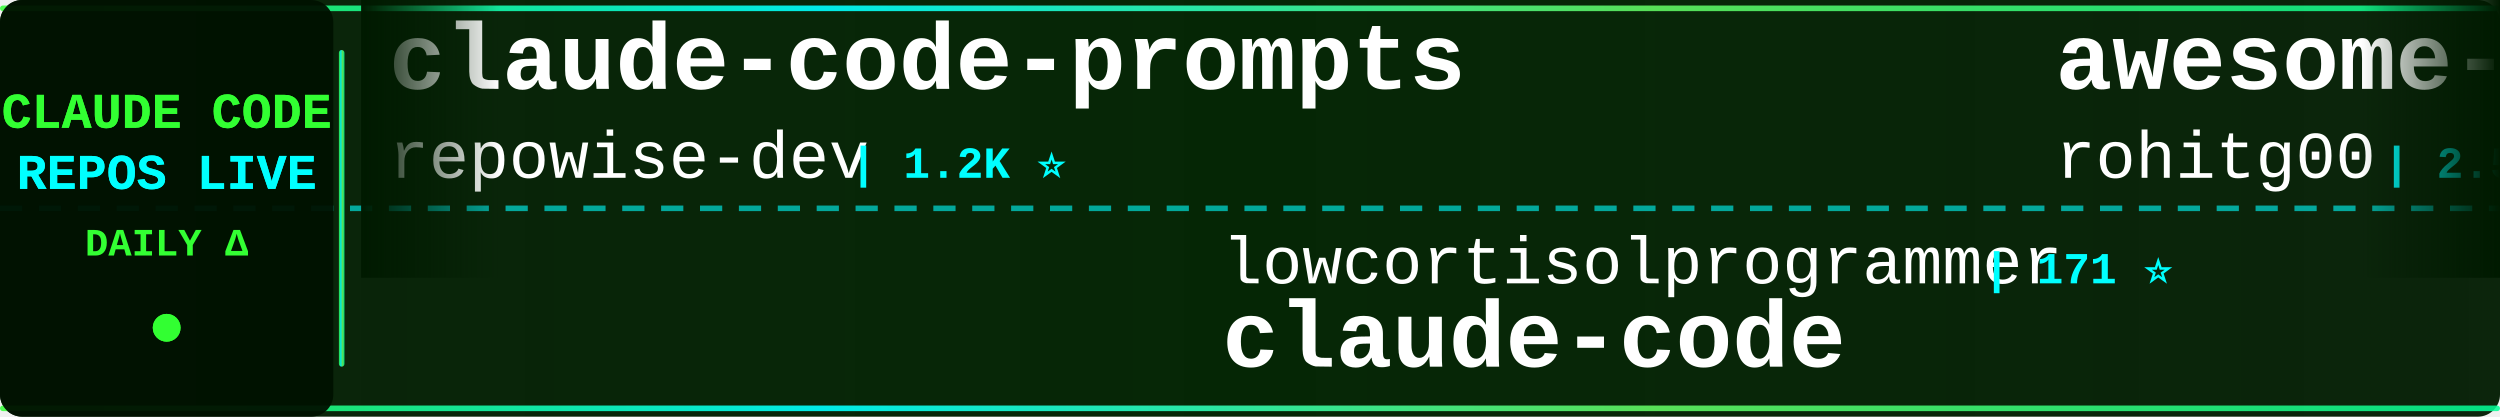
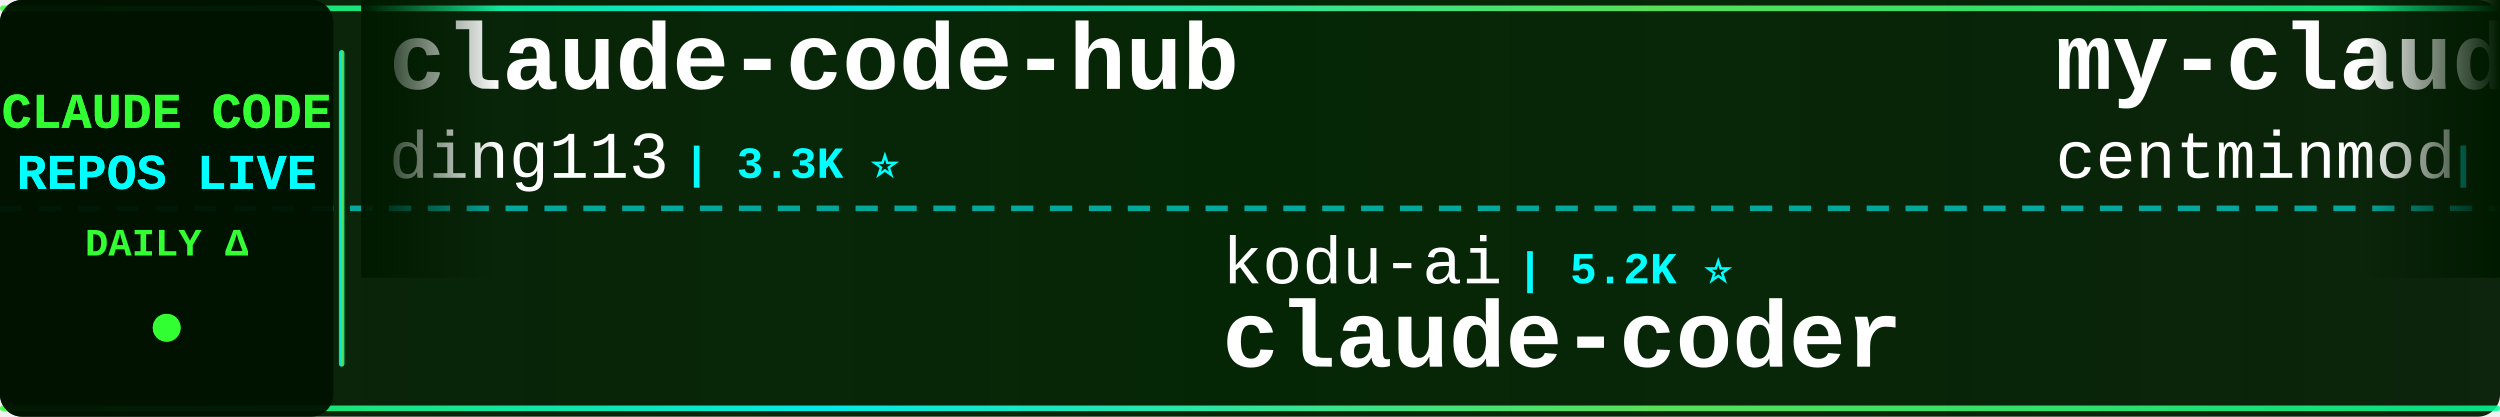
<svg xmlns="http://www.w3.org/2000/svg" width="900" height="150">
  <defs>
    <linearGradient id="tickerBg" x1="0%" y1="0%" x2="100%" y2="0%">
      <stop offset="0%" style="stop-color:#001a00;stop-opacity:0.95" />
      <stop offset="50%" style="stop-color:#002200;stop-opacity:0.98" />
      <stop offset="100%" style="stop-color:#001a00;stop-opacity:0.95" />
    </linearGradient>
    <linearGradient id="borderGrad" x1="0%" y1="0%" x2="100%" y2="0%">
      <stop offset="0%" style="stop-color:#33ff33;stop-opacity:0.85">
        <animate attributeName="stop-opacity" values="0.85;1;0.85" dur="2s" repeatCount="indefinite" />
      </stop>
      <stop offset="33%" style="stop-color:#00ffff;stop-opacity:0.9">
        <animate attributeName="stop-opacity" values="0.9;1;0.9" dur="2.2s" repeatCount="indefinite" />
      </stop>
      <stop offset="66%" style="stop-color:#66ff66;stop-opacity:0.85">
        <animate attributeName="stop-opacity" values="0.85;1;0.85" dur="1.8s" repeatCount="indefinite" />
      </stop>
      <stop offset="100%" style="stop-color:#00ff99;stop-opacity:0.85">
        <animate attributeName="stop-opacity" values="0.85;1;0.85" dur="2s" repeatCount="indefinite" />
      </stop>
    </linearGradient>
    <filter id="textGlow">
      <feGaussianBlur stdDeviation="0.1" result="coloredBlur" />
      <feMerge>
        <feMergeNode in="coloredBlur" />
        <feMergeNode in="SourceGraphic" />
      </feMerge>
    </filter>
    <filter id="metricGlow">
      <feGaussianBlur stdDeviation="0.2" result="coloredBlur" />
      <feMerge>
        <feMergeNode in="coloredBlur" />
        <feMergeNode in="SourceGraphic" />
      </feMerge>
    </filter>
    <linearGradient id="leftFade" x1="0%" y1="0%" x2="100%" y2="0%">
      <stop offset="0%" style="stop-color:#001a00;stop-opacity:1" />
      <stop offset="100%" style="stop-color:#001a00;stop-opacity:0" />
    </linearGradient>
    <linearGradient id="rightFade" x1="0%" y1="0%" x2="100%" y2="0%">
      <stop offset="0%" style="stop-color:#001a00;stop-opacity:0" />
      <stop offset="100%" style="stop-color:#001a00;stop-opacity:1" />
    </linearGradient>
  </defs>
  <rect width="900" height="150" fill="url(#tickerBg)" rx="8" />
  <rect x="0" y="2" width="900" height="2" fill="url(#borderGrad)" rx="1" />
  <rect x="0" y="146" width="900" height="2" fill="url(#borderGrad)" rx="1" />
  <line x1="0" y1="75" x2="900" y2="75" stroke="#00ffff" stroke-width="2" stroke-dasharray="8 6" opacity="0.6" />
  <rect x="0" y="0" width="120" height="150" fill="#001100" opacity="0.95" rx="8" />
  <text x="60" y="46" font-family="'Courier New', monospace" font-size="18" font-weight="bold" fill="#33ff33" text-anchor="middle" filter="url(#textGlow)">
    CLAUDE CODE
  </text>
  <text x="60" y="68" font-family="'Courier New', monospace" font-size="18" font-weight="bold" fill="#00ffff" text-anchor="middle" filter="url(#textGlow)">
    REPOS LIVE
  </text>
  <text x="60" y="92" font-family="'Courier New', monospace" font-size="14" font-weight="bold" fill="#33ff33" text-anchor="middle">
    DAILY Δ
  </text>
  <circle cx="60" cy="118" r="5" fill="#33ff33" filter="url(#metricGlow)">
    <animate attributeName="r" values="4;6;4" dur="1.5s" repeatCount="indefinite" />
    <animate attributeName="opacity" values="0.6;1;0.6" dur="1.5s" repeatCount="indefinite" />
  </circle>
  <rect x="122" y="18" width="2" height="114" fill="url(#borderGrad)" rx="1" />
  <clipPath id="tickerClip">
    <rect x="130" y="0" width="770" height="150" />
  </clipPath>
  <g clip-path="url(#tickerClip)">
    <g id="tickerItems">
      <animateTransform attributeName="transform" attributeType="XML" type="translate" from="0 0" to="-3000 0" dur="54s" repeatCount="indefinite" />
      <g transform="translate(0, 0)">
-         <text x="140" y="32" font-family="'Courier New', monospace" font-size="34" font-weight="bold" fill="#ffffff">claude-code-prompts</text>
-         <text x="140" y="64" font-family="'Courier New', monospace" font-size="24" font-weight="normal" fill="#ffffff" opacity="1.0">repowise-dev</text>
-         <text x="306" y="64" font-family="'Courier New', monospace" font-size="16" font-weight="bold" fill="#00ffff"> | 1.2K ⭐</text>
+         <text x="140" y="32" font-family="'Courier New', monospace" font-size="34" font-weight="bold" fill="#ffffff">claude-code-hub</text>
+         <text x="140" y="64" font-family="'Courier New', monospace" font-size="24" font-weight="normal" fill="#ffffff" opacity="1.0">ding113</text>
+         <text x="246" y="64" font-family="'Courier New', monospace" font-size="16" font-weight="bold" fill="#00ffff"> | 3.3K ⭐</text>
      </g>
      <g transform="translate(300, 0)">
-         <text x="140" y="102" font-family="'Courier New', monospace" font-size="24" font-weight="normal" fill="#ffffff" opacity="1.0">lowcortisolprogrammer</text>
-         <text x="414" y="102" font-family="'Courier New', monospace" font-size="16" font-weight="bold" fill="#00ffff"> | 171 ⭐</text>
+         <text x="140" y="102" font-family="'Courier New', monospace" font-size="24" font-weight="normal" fill="#ffffff" opacity="1.0">kodu-ai</text>
+         <text x="246" y="102" font-family="'Courier New', monospace" font-size="16" font-weight="bold" fill="#00ffff"> | 5.2K ⭐</text>
+         <text x="140" y="132" font-family="'Courier New', monospace" font-size="34" font-weight="bold" fill="#ffffff">claude-coder</text>
+       </g>
+       <g transform="translate(600, 0)">
+         <text x="140" y="32" font-family="'Courier New', monospace" font-size="34" font-weight="bold" fill="#ffffff">my-claude-code-setup</text>
+         <text x="140" y="64" font-family="'Courier New', monospace" font-size="24" font-weight="normal" fill="#ffffff" opacity="1.0">centminmod</text>
+         <text x="282" y="64" font-family="'Courier New', monospace" font-size="16" font-weight="bold" fill="#00ffff"> | 2.6K ⭐</text>
+       </g>
+       <g transform="translate(900, 0)">
+         <text x="140" y="102" font-family="'Courier New', monospace" font-size="24" font-weight="normal" fill="#ffffff" opacity="1.0">musistudio</text>
+         <text x="282" y="102" font-family="'Courier New', monospace" font-size="16" font-weight="bold" fill="#00ffff"> | 36.8K ⭐ +9</text>
+         <text x="140" y="132" font-family="'Courier New', monospace" font-size="34" font-weight="bold" fill="#ffffff">claude-code-router</text>
+       </g>
+       <g transform="translate(1200, 0)">
+         <text x="140" y="32" font-family="'Courier New', monospace" font-size="34" font-weight="bold" fill="#ffffff">arcads-claude-code</text>
+         <text x="140" y="64" font-family="'Courier New', monospace" font-size="24" font-weight="normal" fill="#ffffff" opacity="1.0">krusemediallc</text>
+         <text x="318" y="64" font-family="'Courier New', monospace" font-size="16" font-weight="bold" fill="#00ffff"> | 1.4K ⭐ +1</text>
+       </g>
+       <g transform="translate(1500, 0)">
+         <text x="140" y="102" font-family="'Courier New', monospace" font-size="24" font-weight="normal" fill="#ffffff" opacity="1.0">oboard</text>
+         <text x="234" y="102" font-family="'Courier New', monospace" font-size="16" font-weight="bold" fill="#00ffff"> | 3.3K ⭐</text>
+         <text x="140" y="132" font-family="'Courier New', monospace" font-size="34" font-weight="bold" fill="#ffffff">claude-code-rev</text>
+       </g>
+       <g transform="translate(1800, 0)">
+         <text x="140" y="32" font-family="'Courier New', monospace" font-size="34" font-weight="bold" fill="#ffffff">claude-code</text>
+         <text x="140" y="64" font-family="'Courier New', monospace" font-size="24" font-weight="normal" fill="#ffffff" opacity="1.0">jarmuine</text>
+         <text x="258" y="64" font-family="'Courier New', monospace" font-size="16" font-weight="bold" fill="#00ffff"> | 2.3K ⭐</text>
+       </g>
+       <g transform="translate(2100, 0)">
+         <text x="140" y="102" font-family="'Courier New', monospace" font-size="24" font-weight="normal" fill="#ffffff" opacity="1.0">VoltAgent</text>
+         <text x="270" y="102" font-family="'Courier New', monospace" font-size="16" font-weight="bold" fill="#00ffff"> | 24.5K ⭐ +6</text>
+         <text x="140" y="132" font-family="'Courier New', monospace" font-size="34" font-weight="bold" fill="#ffffff">awesome-claude-code-suba...</text>
+       </g>
+       <g transform="translate(2400, 0)">
+         <text x="140" y="32" font-family="'Courier New', monospace" font-size="34" font-weight="bold" fill="#ffffff">Claude-Code-Game-Studios</text>
+         <text x="140" y="64" font-family="'Courier New', monospace" font-size="24" font-weight="normal" fill="#ffffff" opacity="1.0">Donchitos</text>
+         <text x="270" y="64" font-family="'Courier New', monospace" font-size="16" font-weight="bold" fill="#00ffff"> | 24.4K ⭐ +5</text>
+       </g>
+       <g transform="translate(2700, 0)">
+         <text x="140" y="102" font-family="'Courier New', monospace" font-size="24" font-weight="normal" fill="#ffffff" opacity="1.0">freestylefly</text>
+         <text x="306" y="102" font-family="'Courier New', monospace" font-size="16" font-weight="bold" fill="#00ffff"> | 128 ⭐</text>
        <text x="140" y="132" font-family="'Courier New', monospace" font-size="34" font-weight="bold" fill="#ffffff">claude-code</text>
      </g>
-       <g transform="translate(600, 0)">
-         <text x="140" y="32" font-family="'Courier New', monospace" font-size="34" font-weight="bold" fill="#ffffff">awesome-claude-code-tool...</text>
-         <text x="140" y="64" font-family="'Courier New', monospace" font-size="24" font-weight="normal" fill="#ffffff" opacity="1.0">rohitg00</text>
-         <text x="258" y="64" font-family="'Courier New', monospace" font-size="16" font-weight="bold" fill="#00ffff"> | 2.5K ⭐ +1</text>
-       </g>
-       <g transform="translate(900, 0)">
-         <text x="140" y="102" font-family="'Courier New', monospace" font-size="24" font-weight="normal" fill="#ffffff" opacity="1.0">777genius</text>
-         <text x="270" y="102" font-family="'Courier New', monospace" font-size="16" font-weight="bold" fill="#00ffff"> | 926 ⭐</text>
-         <text x="140" y="132" font-family="'Courier New', monospace" font-size="34" font-weight="bold" fill="#ffffff">claude-code-source-code</text>
-       </g>
-       <g transform="translate(1200, 0)">
-         <text x="140" y="32" font-family="'Courier New', monospace" font-size="34" font-weight="bold" fill="#ffffff">claude-code-source</text>
-         <text x="140" y="64" font-family="'Courier New', monospace" font-size="24" font-weight="normal" fill="#ffffff" opacity="1.0">JrCx7scC</text>
-         <text x="258" y="64" font-family="'Courier New', monospace" font-size="16" font-weight="bold" fill="#00ffff"> | 374 ⭐</text>
-       </g>
-       <g transform="translate(1500, 0)">
-         <text x="140" y="102" font-family="'Courier New', monospace" font-size="24" font-weight="normal" fill="#ffffff" opacity="1.0">OneRedOak</text>
-         <text x="270" y="102" font-family="'Courier New', monospace" font-size="16" font-weight="bold" fill="#00ffff"> | 3.9K ⭐ +1</text>
-         <text x="140" y="132" font-family="'Courier New', monospace" font-size="34" font-weight="bold" fill="#ffffff">claude-code-workflows</text>
-       </g>
-       <g transform="translate(1800, 0)">
-         <text x="140" y="32" font-family="'Courier New', monospace" font-size="34" font-weight="bold" fill="#ffffff">pi-vs-claude-code</text>
-         <text x="140" y="64" font-family="'Courier New', monospace" font-size="24" font-weight="normal" fill="#ffffff" opacity="1.0">disler</text>
-         <text x="234" y="64" font-family="'Courier New', monospace" font-size="16" font-weight="bold" fill="#00ffff"> | 1.6K ⭐ +1</text>
-       </g>
-       <g transform="translate(2100, 0)">
-         <text x="140" y="102" font-family="'Courier New', monospace" font-size="24" font-weight="normal" fill="#ffffff" opacity="1.0">centminmod</text>
-         <text x="282" y="102" font-family="'Courier New', monospace" font-size="16" font-weight="bold" fill="#00ffff"> | 2.6K ⭐</text>
-         <text x="140" y="132" font-family="'Courier New', monospace" font-size="34" font-weight="bold" fill="#ffffff">my-claude-code-setup</text>
-       </g>
-       <g transform="translate(2400, 0)">
-         <text x="140" y="32" font-family="'Courier New', monospace" font-size="34" font-weight="bold" fill="#ffffff">claude-code-source-code-...</text>
-         <text x="140" y="64" font-family="'Courier New', monospace" font-size="24" font-weight="normal" fill="#ffffff" opacity="1.0">ghuntley</text>
-         <text x="258" y="64" font-family="'Courier New', monospace" font-size="16" font-weight="bold" fill="#00ffff"> | 990 ⭐</text>
-       </g>
-       <g transform="translate(2700, 0)">
-         <text x="140" y="102" font-family="'Courier New', monospace" font-size="24" font-weight="normal" fill="#ffffff" opacity="1.0">jeremylongshore</text>
-         <text x="342" y="102" font-family="'Courier New', monospace" font-size="16" font-weight="bold" fill="#00ffff"> | 2.7K ⭐</text>
-         <text x="140" y="132" font-family="'Courier New', monospace" font-size="34" font-weight="bold" fill="#ffffff">claude-code-plugins-plus...</text>
-       </g>
      <g transform="translate(3000, 0)">
-         <text x="140" y="32" font-family="'Courier New', monospace" font-size="34" font-weight="bold" fill="#ffffff">claude-code-prompts</text>
-         <text x="140" y="64" font-family="'Courier New', monospace" font-size="24" font-weight="normal" fill="#ffffff" opacity="1.0">repowise-dev</text>
-         <text x="306" y="64" font-family="'Courier New', monospace" font-size="16" font-weight="bold" fill="#00ffff"> | 1.2K ⭐</text>
+         <text x="140" y="32" font-family="'Courier New', monospace" font-size="34" font-weight="bold" fill="#ffffff">claude-code-hub</text>
+         <text x="140" y="64" font-family="'Courier New', monospace" font-size="24" font-weight="normal" fill="#ffffff" opacity="1.0">ding113</text>
+         <text x="246" y="64" font-family="'Courier New', monospace" font-size="16" font-weight="bold" fill="#00ffff"> | 3.3K ⭐</text>
      </g>
      <g transform="translate(3300, 0)">
-         <text x="140" y="102" font-family="'Courier New', monospace" font-size="24" font-weight="normal" fill="#ffffff" opacity="1.0">lowcortisolprogrammer</text>
-         <text x="414" y="102" font-family="'Courier New', monospace" font-size="16" font-weight="bold" fill="#00ffff"> | 171 ⭐</text>
-         <text x="140" y="132" font-family="'Courier New', monospace" font-size="34" font-weight="bold" fill="#ffffff">claude-code</text>
+         <text x="140" y="102" font-family="'Courier New', monospace" font-size="24" font-weight="normal" fill="#ffffff" opacity="1.0">kodu-ai</text>
+         <text x="246" y="102" font-family="'Courier New', monospace" font-size="16" font-weight="bold" fill="#00ffff"> | 5.2K ⭐</text>
+         <text x="140" y="132" font-family="'Courier New', monospace" font-size="34" font-weight="bold" fill="#ffffff">claude-coder</text>
      </g>
      <g transform="translate(3600, 0)">
-         <text x="140" y="32" font-family="'Courier New', monospace" font-size="34" font-weight="bold" fill="#ffffff">awesome-claude-code-tool...</text>
-         <text x="140" y="64" font-family="'Courier New', monospace" font-size="24" font-weight="normal" fill="#ffffff" opacity="1.0">rohitg00</text>
-         <text x="258" y="64" font-family="'Courier New', monospace" font-size="16" font-weight="bold" fill="#00ffff"> | 2.5K ⭐ +1</text>
+         <text x="140" y="32" font-family="'Courier New', monospace" font-size="34" font-weight="bold" fill="#ffffff">my-claude-code-setup</text>
+         <text x="140" y="64" font-family="'Courier New', monospace" font-size="24" font-weight="normal" fill="#ffffff" opacity="1.0">centminmod</text>
+         <text x="282" y="64" font-family="'Courier New', monospace" font-size="16" font-weight="bold" fill="#00ffff"> | 2.6K ⭐</text>
      </g>
      <g transform="translate(3900, 0)">
-         <text x="140" y="102" font-family="'Courier New', monospace" font-size="24" font-weight="normal" fill="#ffffff" opacity="1.0">777genius</text>
-         <text x="270" y="102" font-family="'Courier New', monospace" font-size="16" font-weight="bold" fill="#00ffff"> | 926 ⭐</text>
-         <text x="140" y="132" font-family="'Courier New', monospace" font-size="34" font-weight="bold" fill="#ffffff">claude-code-source-code</text>
+         <text x="140" y="102" font-family="'Courier New', monospace" font-size="24" font-weight="normal" fill="#ffffff" opacity="1.0">musistudio</text>
+         <text x="282" y="102" font-family="'Courier New', monospace" font-size="16" font-weight="bold" fill="#00ffff"> | 36.8K ⭐ +9</text>
+         <text x="140" y="132" font-family="'Courier New', monospace" font-size="34" font-weight="bold" fill="#ffffff">claude-code-router</text>
      </g>
    </g>
  </g>
  <rect x="130" y="0" width="50" height="100" fill="url(#leftFade)" />
  <rect x="850" y="0" width="50" height="100" fill="url(#rightFade)" />
</svg>
